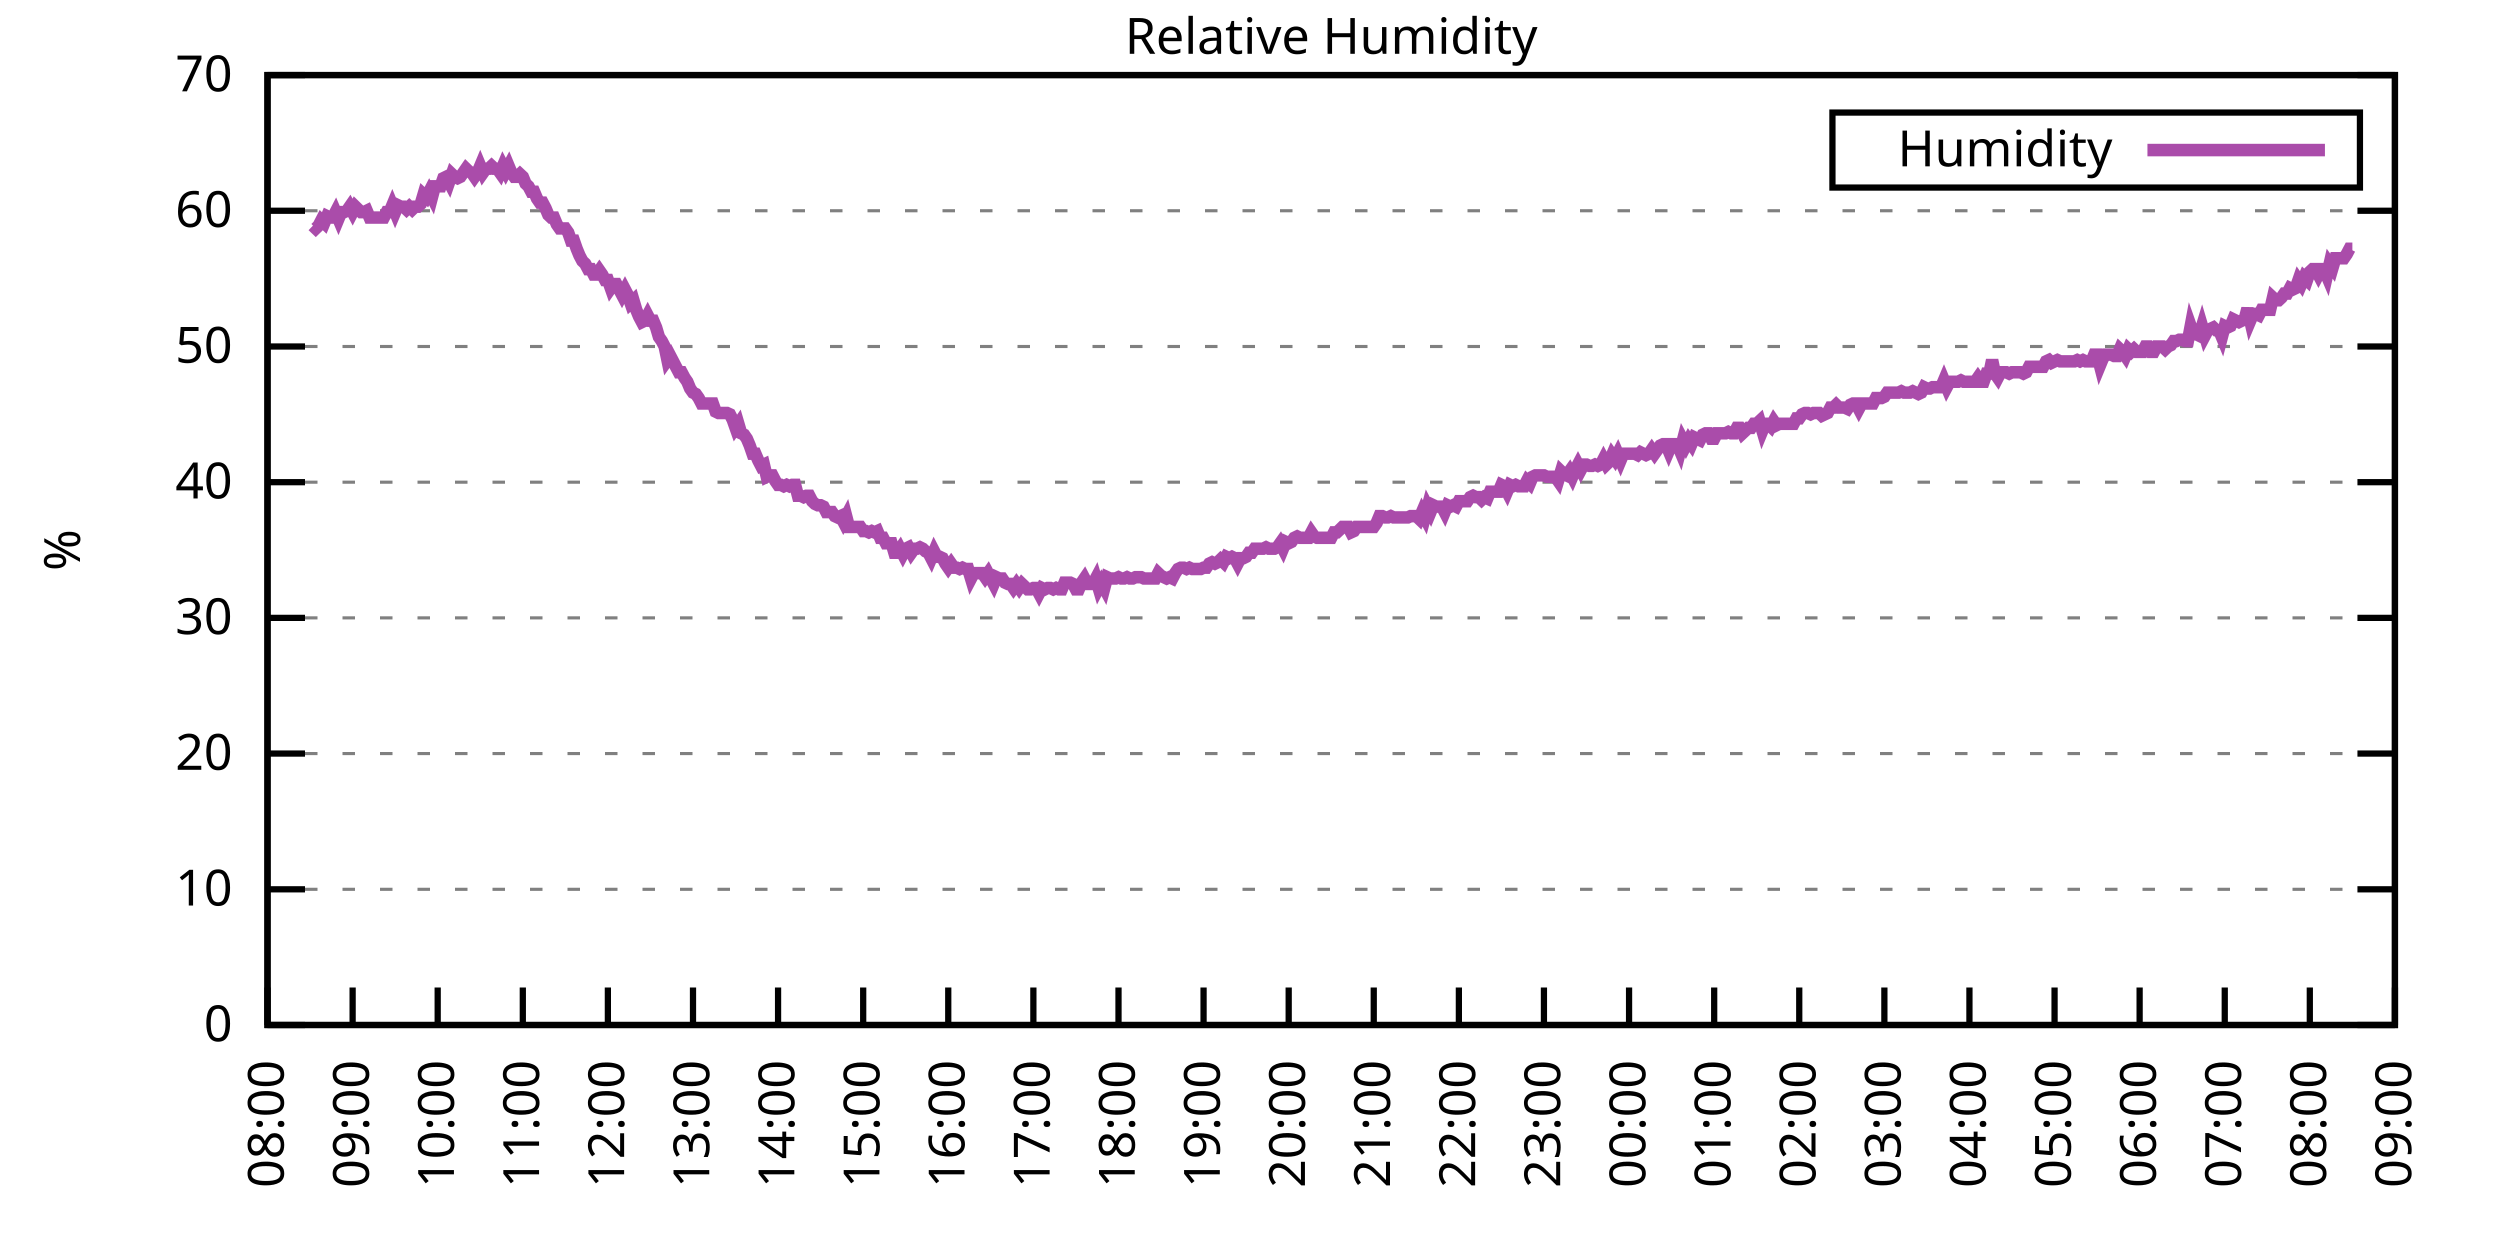
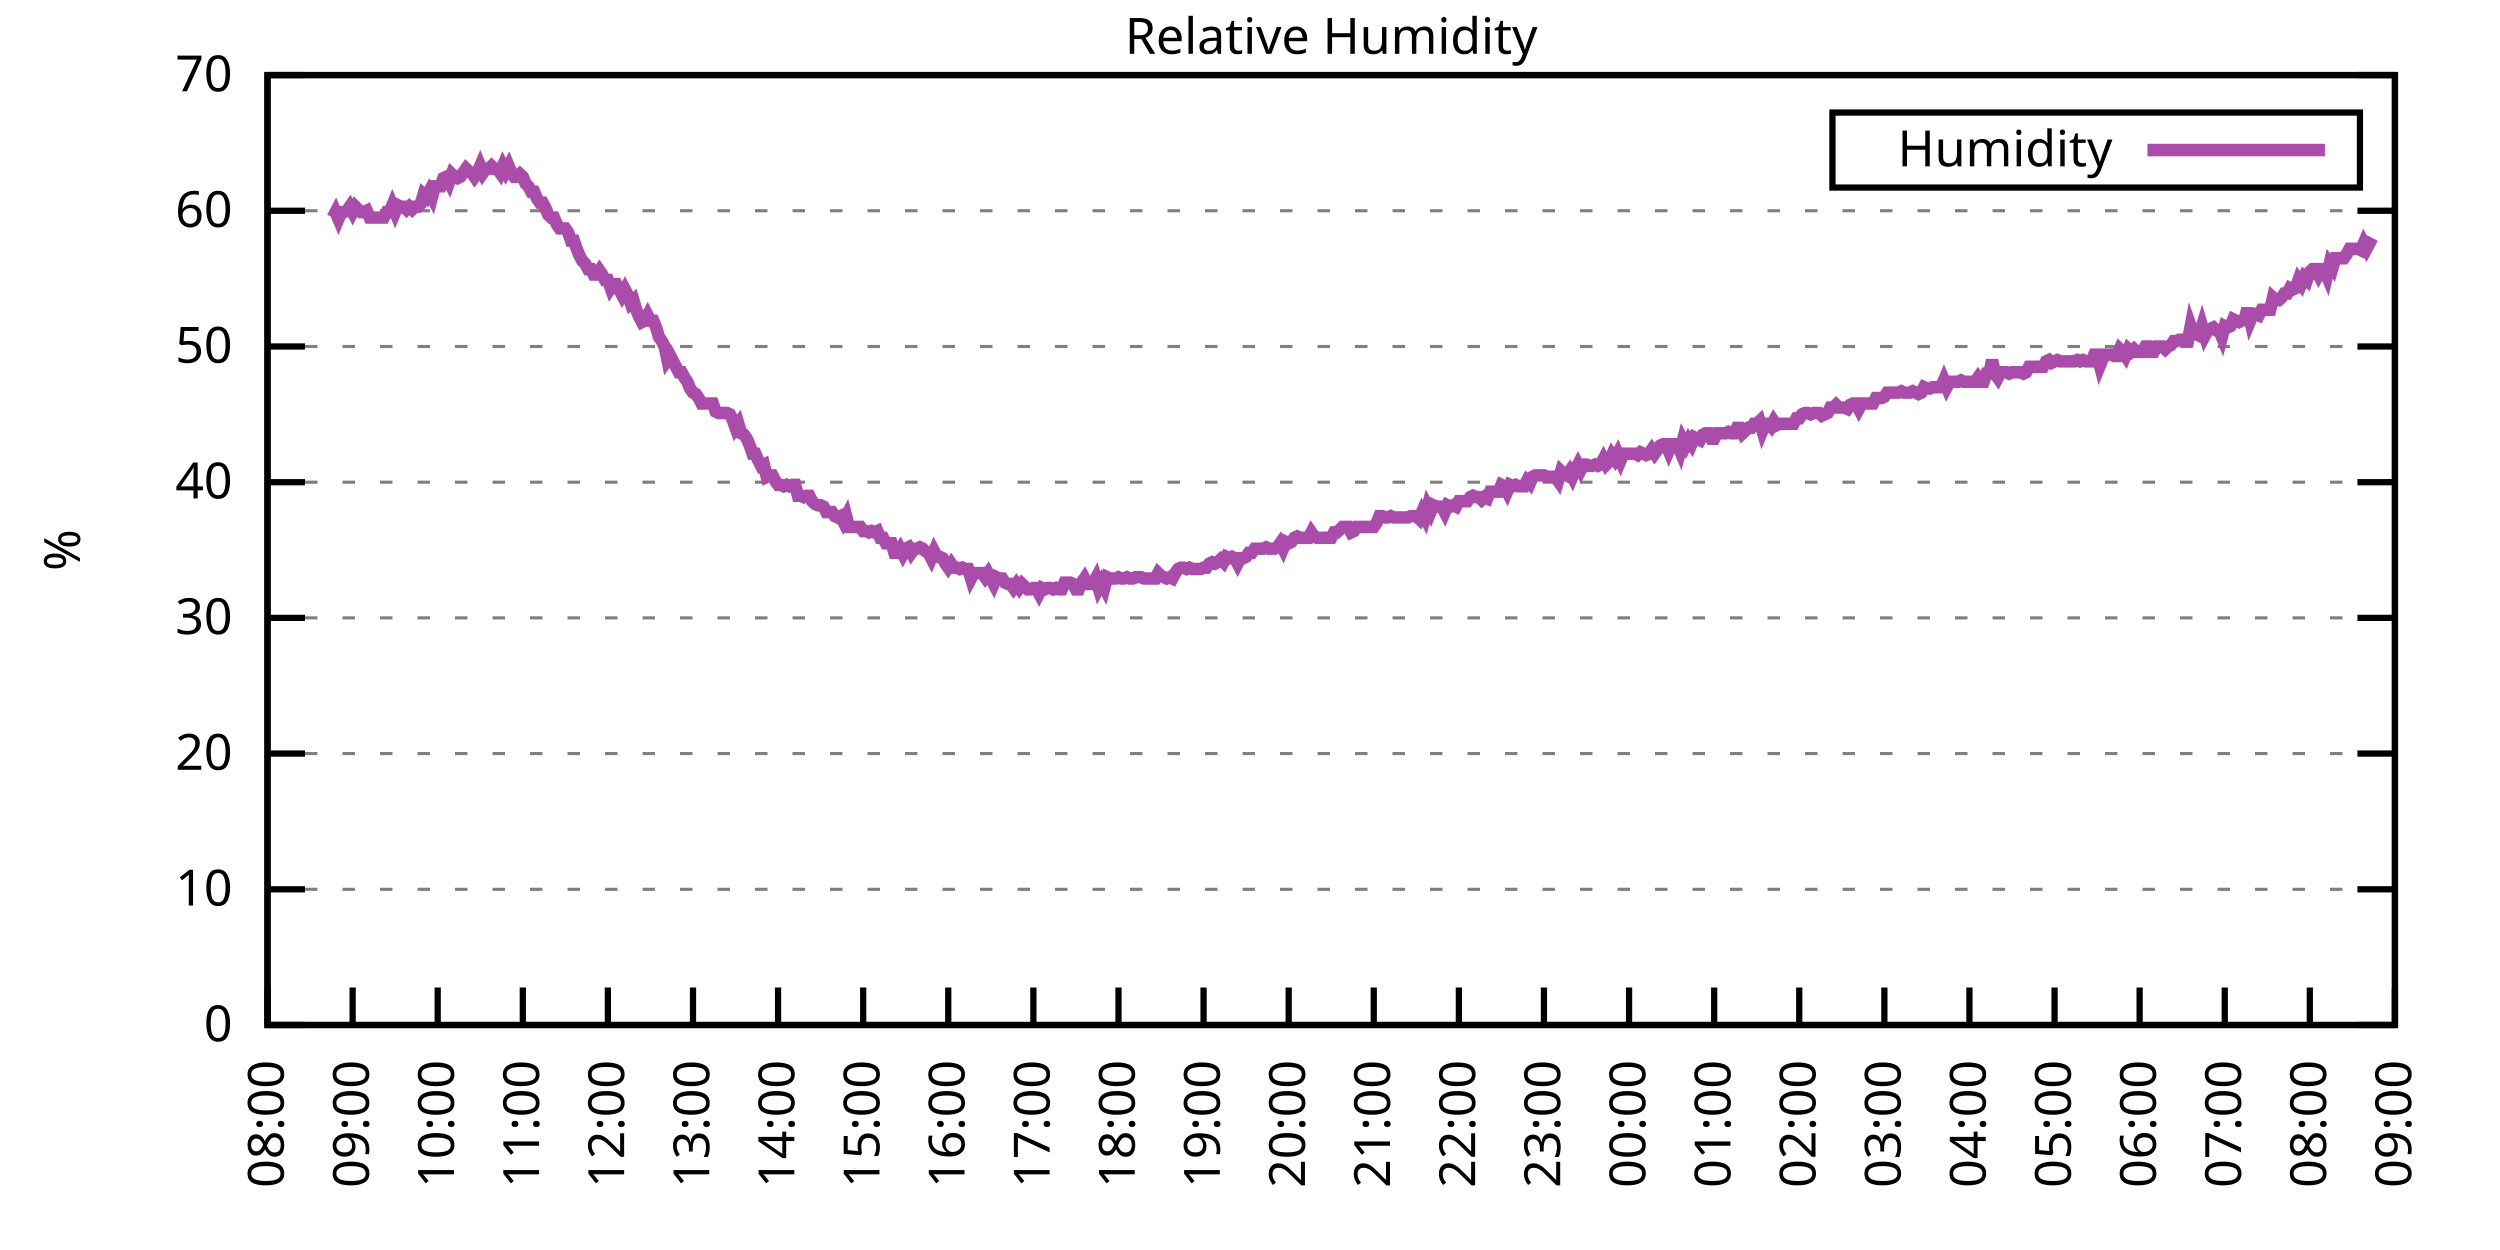
<svg xmlns="http://www.w3.org/2000/svg" xmlns:xlink="http://www.w3.org/1999/xlink" width="400" height="200" viewBox="0 0 400 200">
  <g id="gnuplot_canvas">
    <rect x="0" y="0" width="400" height="200" fill="none" />
    <defs>
      <circle id="gpDot" r="0.5" stroke-width="0.5" stroke="currentColor" />
      <path id="gpPt0" stroke-width="0.333" stroke="currentColor" d="M-1,0 h2 M0,-1 v2" />
      <path id="gpPt1" stroke-width="0.333" stroke="currentColor" d="M-1,-1 L1,1 M1,-1 L-1,1" />
      <path id="gpPt2" stroke-width="0.333" stroke="currentColor" d="M-1,0 L1,0 M0,-1 L0,1 M-1,-1 L1,1 M-1,1 L1,-1" />
      <rect id="gpPt3" stroke-width="0.333" stroke="currentColor" x="-1" y="-1" width="2" height="2" />
      <rect id="gpPt4" stroke-width="0.333" stroke="currentColor" fill="currentColor" x="-1" y="-1" width="2" height="2" />
      <circle id="gpPt5" stroke-width="0.333" stroke="currentColor" cx="0" cy="0" r="1" />
      <use xlink:href="#gpPt5" id="gpPt6" fill="currentColor" stroke="none" />
      <path id="gpPt7" stroke-width="0.333" stroke="currentColor" d="M0,-1.33 L-1.33,0.67 L1.33,0.67 z" />
      <use xlink:href="#gpPt7" id="gpPt8" fill="currentColor" stroke="none" />
      <use xlink:href="#gpPt7" id="gpPt9" stroke="currentColor" transform="rotate(180)" />
      <use xlink:href="#gpPt9" id="gpPt10" fill="currentColor" stroke="none" />
      <use xlink:href="#gpPt3" id="gpPt11" stroke="currentColor" transform="rotate(45)" />
      <use xlink:href="#gpPt11" id="gpPt12" fill="currentColor" stroke="none" />
      <path id="gpPt13" stroke-width="0.333" stroke="currentColor" d="M0,1.330 L1.265,0.411 L0.782,-1.067 L-0.782,-1.076 L-1.265,0.411 z" />
      <use xlink:href="#gpPt13" id="gpPt14" fill="currentColor" stroke="none" />
      <filter id="textbox" filterUnits="objectBoundingBox" x="0" y="0" height="1" width="1">
        <feFlood flood-color="white" flood-opacity="1" result="bgnd" />
        <feComposite in="SourceGraphic" in2="bgnd" operator="atop" />
      </filter>
      <filter id="greybox" filterUnits="objectBoundingBox" x="0" y="0" height="1" width="1">
        <feFlood flood-color="lightgrey" flood-opacity="1" result="grey" />
        <feComposite in="SourceGraphic" in2="grey" operator="atop" />
      </filter>
    </defs>
    <g fill="none" color="white" stroke="currentColor" stroke-width="1.00" stroke-linecap="butt" stroke-linejoin="miter">
</g>
    <g fill="none" color="black" stroke="currentColor" stroke-width="1.00" stroke-linecap="butt" stroke-linejoin="miter">
      <g stroke="none" shape-rendering="crispEdges">
        <polygon fill="rgb(255, 255, 255)" points="42.80,164.00 383.18,164.00 383.18,12.02 42.80,12.02 " />
      </g>
    </g>
    <g fill="none" color="black" stroke="currentColor" stroke-width="1.00" stroke-linecap="butt" stroke-linejoin="miter">
</g>
    <g fill="none" color="black" stroke="black" stroke-width="0.50" stroke-linecap="butt" stroke-linejoin="miter">
</g>
    <g fill="none" color="gray" stroke="currentColor" stroke-width="0.50" stroke-linecap="butt" stroke-linejoin="miter">
      <path stroke="gray" stroke-dasharray="2,4" class="gridline" d="M42.80,164.00 L383.19,164.00  " />
    </g>
    <g fill="none" color="gray" stroke="gray" stroke-width="1.00" stroke-linecap="butt" stroke-linejoin="miter">
</g>
    <g fill="none" color="black" stroke="currentColor" stroke-width="1.00" stroke-linecap="butt" stroke-linejoin="miter">
      <path stroke="black" d="M42.80,164.00 L48.80,164.00 M383.19,164.00 L377.19,164.00  " />
      <g transform="translate(37.20,166.60)" stroke="none" fill="black" font-family="Sans" font-size="8.00" text-anchor="end">
        <text>
          <tspan font-family="Sans"> 0</tspan>
        </text>
      </g>
    </g>
    <g fill="none" color="black" stroke="currentColor" stroke-width="1.00" stroke-linecap="butt" stroke-linejoin="miter">
</g>
    <g fill="none" color="black" stroke="black" stroke-width="0.50" stroke-linecap="butt" stroke-linejoin="miter">
</g>
    <g fill="none" color="gray" stroke="currentColor" stroke-width="0.50" stroke-linecap="butt" stroke-linejoin="miter">
      <path stroke="gray" stroke-dasharray="2,4" class="gridline" d="M42.80,142.29 L383.19,142.29  " />
    </g>
    <g fill="none" color="gray" stroke="gray" stroke-width="1.00" stroke-linecap="butt" stroke-linejoin="miter">
</g>
    <g fill="none" color="black" stroke="currentColor" stroke-width="1.00" stroke-linecap="butt" stroke-linejoin="miter">
      <path stroke="black" d="M42.80,142.29 L48.80,142.29 M383.19,142.29 L377.19,142.29  " />
      <g transform="translate(37.20,144.89)" stroke="none" fill="black" font-family="Sans" font-size="8.00" text-anchor="end">
        <text>
          <tspan font-family="Sans"> 10</tspan>
        </text>
      </g>
    </g>
    <g fill="none" color="black" stroke="currentColor" stroke-width="1.00" stroke-linecap="butt" stroke-linejoin="miter">
</g>
    <g fill="none" color="black" stroke="black" stroke-width="0.50" stroke-linecap="butt" stroke-linejoin="miter">
</g>
    <g fill="none" color="gray" stroke="currentColor" stroke-width="0.50" stroke-linecap="butt" stroke-linejoin="miter">
      <path stroke="gray" stroke-dasharray="2,4" class="gridline" d="M42.80,120.57 L383.19,120.57  " />
    </g>
    <g fill="none" color="gray" stroke="gray" stroke-width="1.00" stroke-linecap="butt" stroke-linejoin="miter">
</g>
    <g fill="none" color="black" stroke="currentColor" stroke-width="1.00" stroke-linecap="butt" stroke-linejoin="miter">
      <path stroke="black" d="M42.80,120.57 L48.80,120.57 M383.19,120.57 L377.19,120.57  " />
      <g transform="translate(37.20,123.17)" stroke="none" fill="black" font-family="Sans" font-size="8.00" text-anchor="end">
        <text>
          <tspan font-family="Sans"> 20</tspan>
        </text>
      </g>
    </g>
    <g fill="none" color="black" stroke="currentColor" stroke-width="1.00" stroke-linecap="butt" stroke-linejoin="miter">
</g>
    <g fill="none" color="black" stroke="black" stroke-width="0.50" stroke-linecap="butt" stroke-linejoin="miter">
</g>
    <g fill="none" color="gray" stroke="currentColor" stroke-width="0.50" stroke-linecap="butt" stroke-linejoin="miter">
      <path stroke="gray" stroke-dasharray="2,4" class="gridline" d="M42.80,98.86 L383.19,98.86  " />
    </g>
    <g fill="none" color="gray" stroke="gray" stroke-width="1.00" stroke-linecap="butt" stroke-linejoin="miter">
</g>
    <g fill="none" color="black" stroke="currentColor" stroke-width="1.00" stroke-linecap="butt" stroke-linejoin="miter">
      <path stroke="black" d="M42.80,98.86 L48.80,98.86 M383.19,98.86 L377.19,98.86  " />
      <g transform="translate(37.20,101.46)" stroke="none" fill="black" font-family="Sans" font-size="8.00" text-anchor="end">
        <text>
          <tspan font-family="Sans"> 30</tspan>
        </text>
      </g>
    </g>
    <g fill="none" color="black" stroke="currentColor" stroke-width="1.00" stroke-linecap="butt" stroke-linejoin="miter">
</g>
    <g fill="none" color="black" stroke="black" stroke-width="0.50" stroke-linecap="butt" stroke-linejoin="miter">
</g>
    <g fill="none" color="gray" stroke="currentColor" stroke-width="0.50" stroke-linecap="butt" stroke-linejoin="miter">
      <path stroke="gray" stroke-dasharray="2,4" class="gridline" d="M42.80,77.15 L383.19,77.15  " />
    </g>
    <g fill="none" color="gray" stroke="gray" stroke-width="1.00" stroke-linecap="butt" stroke-linejoin="miter">
</g>
    <g fill="none" color="black" stroke="currentColor" stroke-width="1.00" stroke-linecap="butt" stroke-linejoin="miter">
      <path stroke="black" d="M42.80,77.15 L48.80,77.15 M383.19,77.15 L377.19,77.15  " />
      <g transform="translate(37.20,79.75)" stroke="none" fill="black" font-family="Sans" font-size="8.00" text-anchor="end">
        <text>
          <tspan font-family="Sans"> 40</tspan>
        </text>
      </g>
    </g>
    <g fill="none" color="black" stroke="currentColor" stroke-width="1.00" stroke-linecap="butt" stroke-linejoin="miter">
</g>
    <g fill="none" color="black" stroke="black" stroke-width="0.50" stroke-linecap="butt" stroke-linejoin="miter">
</g>
    <g fill="none" color="gray" stroke="currentColor" stroke-width="0.50" stroke-linecap="butt" stroke-linejoin="miter">
      <path stroke="gray" stroke-dasharray="2,4" class="gridline" d="M42.80,55.44 L383.19,55.44  " />
    </g>
    <g fill="none" color="gray" stroke="gray" stroke-width="1.00" stroke-linecap="butt" stroke-linejoin="miter">
</g>
    <g fill="none" color="black" stroke="currentColor" stroke-width="1.00" stroke-linecap="butt" stroke-linejoin="miter">
      <path stroke="black" d="M42.80,55.44 L48.80,55.44 M383.19,55.44 L377.19,55.44  " />
      <g transform="translate(37.20,58.04)" stroke="none" fill="black" font-family="Sans" font-size="8.00" text-anchor="end">
        <text>
          <tspan font-family="Sans"> 50</tspan>
        </text>
      </g>
    </g>
    <g fill="none" color="black" stroke="currentColor" stroke-width="1.00" stroke-linecap="butt" stroke-linejoin="miter">
</g>
    <g fill="none" color="black" stroke="black" stroke-width="0.50" stroke-linecap="butt" stroke-linejoin="miter">
</g>
    <g fill="none" color="gray" stroke="currentColor" stroke-width="0.50" stroke-linecap="butt" stroke-linejoin="miter">
      <path stroke="gray" stroke-dasharray="2,4" class="gridline" d="M42.80,33.72 L383.19,33.72  " />
    </g>
    <g fill="none" color="gray" stroke="gray" stroke-width="1.00" stroke-linecap="butt" stroke-linejoin="miter">
</g>
    <g fill="none" color="black" stroke="currentColor" stroke-width="1.00" stroke-linecap="butt" stroke-linejoin="miter">
      <path stroke="black" d="M42.80,33.72 L48.80,33.72 M383.19,33.72 L377.19,33.72  " />
      <g transform="translate(37.20,36.32)" stroke="none" fill="black" font-family="Sans" font-size="8.00" text-anchor="end">
        <text>
          <tspan font-family="Sans"> 60</tspan>
        </text>
      </g>
    </g>
    <g fill="none" color="black" stroke="currentColor" stroke-width="1.00" stroke-linecap="butt" stroke-linejoin="miter">
</g>
    <g fill="none" color="black" stroke="black" stroke-width="0.50" stroke-linecap="butt" stroke-linejoin="miter">
</g>
    <g fill="none" color="gray" stroke="currentColor" stroke-width="0.50" stroke-linecap="butt" stroke-linejoin="miter">
      <path stroke="gray" stroke-dasharray="2,4" class="gridline" d="M42.80,12.01 L383.19,12.01  " />
    </g>
    <g fill="none" color="gray" stroke="gray" stroke-width="1.00" stroke-linecap="butt" stroke-linejoin="miter">
</g>
    <g fill="none" color="black" stroke="currentColor" stroke-width="1.00" stroke-linecap="butt" stroke-linejoin="miter">
      <path stroke="black" d="M42.80,12.01 L48.80,12.01 M383.19,12.01 L377.19,12.01  " />
      <g transform="translate(37.20,14.61)" stroke="none" fill="black" font-family="Sans" font-size="8.00" text-anchor="end">
        <text>
          <tspan font-family="Sans"> 70</tspan>
        </text>
      </g>
    </g>
    <g fill="none" color="black" stroke="currentColor" stroke-width="1.00" stroke-linecap="butt" stroke-linejoin="miter">
      <path stroke="black" d="M42.80,164.00 L42.80,158.00  " />
      <g transform="translate(45.40,169.60) rotate(270.00)" stroke="none" fill="black" font-family="Sans" font-size="8.00" text-anchor="end">
        <text>
          <tspan font-family="Sans">08:00</tspan>
        </text>
      </g>
    </g>
    <g fill="none" color="black" stroke="currentColor" stroke-width="1.00" stroke-linecap="butt" stroke-linejoin="miter">
      <path stroke="black" d="M56.42,164.00 L56.42,158.00  " />
      <g transform="translate(59.02,169.60) rotate(270.00)" stroke="none" fill="black" font-family="Sans" font-size="8.00" text-anchor="end">
        <text>
          <tspan font-family="Sans">09:00</tspan>
        </text>
      </g>
    </g>
    <g fill="none" color="black" stroke="currentColor" stroke-width="1.00" stroke-linecap="butt" stroke-linejoin="miter">
      <path stroke="black" d="M70.03,164.00 L70.03,158.00  " />
      <g transform="translate(72.63,169.60) rotate(270.00)" stroke="none" fill="black" font-family="Sans" font-size="8.00" text-anchor="end">
        <text>
          <tspan font-family="Sans">10:00</tspan>
        </text>
      </g>
    </g>
    <g fill="none" color="black" stroke="currentColor" stroke-width="1.00" stroke-linecap="butt" stroke-linejoin="miter">
      <path stroke="black" d="M83.65,164.00 L83.65,158.00  " />
      <g transform="translate(86.25,169.60) rotate(270.00)" stroke="none" fill="black" font-family="Sans" font-size="8.00" text-anchor="end">
        <text>
          <tspan font-family="Sans">11:00</tspan>
        </text>
      </g>
    </g>
    <g fill="none" color="black" stroke="currentColor" stroke-width="1.00" stroke-linecap="butt" stroke-linejoin="miter">
      <path stroke="black" d="M97.26,164.00 L97.26,158.00  " />
      <g transform="translate(99.86,169.60) rotate(270.00)" stroke="none" fill="black" font-family="Sans" font-size="8.00" text-anchor="end">
        <text>
          <tspan font-family="Sans">12:00</tspan>
        </text>
      </g>
    </g>
    <g fill="none" color="black" stroke="currentColor" stroke-width="1.00" stroke-linecap="butt" stroke-linejoin="miter">
      <path stroke="black" d="M110.88,164.00 L110.88,158.00  " />
      <g transform="translate(113.48,169.60) rotate(270.00)" stroke="none" fill="black" font-family="Sans" font-size="8.00" text-anchor="end">
        <text>
          <tspan font-family="Sans">13:00</tspan>
        </text>
      </g>
    </g>
    <g fill="none" color="black" stroke="currentColor" stroke-width="1.00" stroke-linecap="butt" stroke-linejoin="miter">
      <path stroke="black" d="M124.49,164.00 L124.49,158.00  " />
      <g transform="translate(127.09,169.60) rotate(270.00)" stroke="none" fill="black" font-family="Sans" font-size="8.00" text-anchor="end">
        <text>
          <tspan font-family="Sans">14:00</tspan>
        </text>
      </g>
    </g>
    <g fill="none" color="black" stroke="currentColor" stroke-width="1.00" stroke-linecap="butt" stroke-linejoin="miter">
      <path stroke="black" d="M138.11,164.00 L138.11,158.00  " />
      <g transform="translate(140.71,169.60) rotate(270.00)" stroke="none" fill="black" font-family="Sans" font-size="8.00" text-anchor="end">
        <text>
          <tspan font-family="Sans">15:00</tspan>
        </text>
      </g>
    </g>
    <g fill="none" color="black" stroke="currentColor" stroke-width="1.00" stroke-linecap="butt" stroke-linejoin="miter">
      <path stroke="black" d="M151.72,164.00 L151.72,158.00  " />
      <g transform="translate(154.32,169.60) rotate(270.00)" stroke="none" fill="black" font-family="Sans" font-size="8.00" text-anchor="end">
        <text>
          <tspan font-family="Sans">16:00</tspan>
        </text>
      </g>
    </g>
    <g fill="none" color="black" stroke="currentColor" stroke-width="1.00" stroke-linecap="butt" stroke-linejoin="miter">
      <path stroke="black" d="M165.34,164.00 L165.34,158.00  " />
      <g transform="translate(167.94,169.60) rotate(270.00)" stroke="none" fill="black" font-family="Sans" font-size="8.00" text-anchor="end">
        <text>
          <tspan font-family="Sans">17:00</tspan>
        </text>
      </g>
    </g>
    <g fill="none" color="black" stroke="currentColor" stroke-width="1.00" stroke-linecap="butt" stroke-linejoin="miter">
      <path stroke="black" d="M178.96,164.00 L178.96,158.00  " />
      <g transform="translate(181.56,169.60) rotate(270.00)" stroke="none" fill="black" font-family="Sans" font-size="8.00" text-anchor="end">
        <text>
          <tspan font-family="Sans">18:00</tspan>
        </text>
      </g>
    </g>
    <g fill="none" color="black" stroke="currentColor" stroke-width="1.00" stroke-linecap="butt" stroke-linejoin="miter">
      <path stroke="black" d="M192.57,164.00 L192.57,158.00  " />
      <g transform="translate(195.17,169.60) rotate(270.00)" stroke="none" fill="black" font-family="Sans" font-size="8.00" text-anchor="end">
        <text>
          <tspan font-family="Sans">19:00</tspan>
        </text>
      </g>
    </g>
    <g fill="none" color="black" stroke="currentColor" stroke-width="1.00" stroke-linecap="butt" stroke-linejoin="miter">
      <path stroke="black" d="M206.19,164.00 L206.19,158.00  " />
      <g transform="translate(208.79,169.60) rotate(270.00)" stroke="none" fill="black" font-family="Sans" font-size="8.00" text-anchor="end">
        <text>
          <tspan font-family="Sans">20:00</tspan>
        </text>
      </g>
    </g>
    <g fill="none" color="black" stroke="currentColor" stroke-width="1.00" stroke-linecap="butt" stroke-linejoin="miter">
      <path stroke="black" d="M219.80,164.00 L219.80,158.00  " />
      <g transform="translate(222.40,169.60) rotate(270.00)" stroke="none" fill="black" font-family="Sans" font-size="8.00" text-anchor="end">
        <text>
          <tspan font-family="Sans">21:00</tspan>
        </text>
      </g>
    </g>
    <g fill="none" color="black" stroke="currentColor" stroke-width="1.00" stroke-linecap="butt" stroke-linejoin="miter">
      <path stroke="black" d="M233.42,164.00 L233.42,158.00  " />
      <g transform="translate(236.02,169.60) rotate(270.00)" stroke="none" fill="black" font-family="Sans" font-size="8.00" text-anchor="end">
        <text>
          <tspan font-family="Sans">22:00</tspan>
        </text>
      </g>
    </g>
    <g fill="none" color="black" stroke="currentColor" stroke-width="1.00" stroke-linecap="butt" stroke-linejoin="miter">
      <path stroke="black" d="M247.03,164.00 L247.03,158.00  " />
      <g transform="translate(249.63,169.60) rotate(270.00)" stroke="none" fill="black" font-family="Sans" font-size="8.00" text-anchor="end">
        <text>
          <tspan font-family="Sans">23:00</tspan>
        </text>
      </g>
    </g>
    <g fill="none" color="black" stroke="currentColor" stroke-width="1.00" stroke-linecap="butt" stroke-linejoin="miter">
      <path stroke="black" d="M260.65,164.00 L260.65,158.00  " />
      <g transform="translate(263.25,169.60) rotate(270.00)" stroke="none" fill="black" font-family="Sans" font-size="8.00" text-anchor="end">
        <text>
          <tspan font-family="Sans">00:00</tspan>
        </text>
      </g>
    </g>
    <g fill="none" color="black" stroke="currentColor" stroke-width="1.00" stroke-linecap="butt" stroke-linejoin="miter">
      <path stroke="black" d="M274.27,164.00 L274.27,158.00  " />
      <g transform="translate(276.87,169.60) rotate(270.00)" stroke="none" fill="black" font-family="Sans" font-size="8.00" text-anchor="end">
        <text>
          <tspan font-family="Sans">01:00</tspan>
        </text>
      </g>
    </g>
    <g fill="none" color="black" stroke="currentColor" stroke-width="1.00" stroke-linecap="butt" stroke-linejoin="miter">
      <path stroke="black" d="M287.88,164.00 L287.88,158.00  " />
      <g transform="translate(290.48,169.60) rotate(270.00)" stroke="none" fill="black" font-family="Sans" font-size="8.00" text-anchor="end">
        <text>
          <tspan font-family="Sans">02:00</tspan>
        </text>
      </g>
    </g>
    <g fill="none" color="black" stroke="currentColor" stroke-width="1.00" stroke-linecap="butt" stroke-linejoin="miter">
      <path stroke="black" d="M301.50,164.00 L301.50,158.00  " />
      <g transform="translate(304.10,169.60) rotate(270.00)" stroke="none" fill="black" font-family="Sans" font-size="8.00" text-anchor="end">
        <text>
          <tspan font-family="Sans">03:00</tspan>
        </text>
      </g>
    </g>
    <g fill="none" color="black" stroke="currentColor" stroke-width="1.00" stroke-linecap="butt" stroke-linejoin="miter">
      <path stroke="black" d="M315.11,164.00 L315.11,158.00  " />
      <g transform="translate(317.71,169.60) rotate(270.00)" stroke="none" fill="black" font-family="Sans" font-size="8.00" text-anchor="end">
        <text>
          <tspan font-family="Sans">04:00</tspan>
        </text>
      </g>
    </g>
    <g fill="none" color="black" stroke="currentColor" stroke-width="1.00" stroke-linecap="butt" stroke-linejoin="miter">
      <path stroke="black" d="M328.73,164.00 L328.73,158.00  " />
      <g transform="translate(331.33,169.60) rotate(270.00)" stroke="none" fill="black" font-family="Sans" font-size="8.00" text-anchor="end">
        <text>
          <tspan font-family="Sans">05:00</tspan>
        </text>
      </g>
    </g>
    <g fill="none" color="black" stroke="currentColor" stroke-width="1.00" stroke-linecap="butt" stroke-linejoin="miter">
      <path stroke="black" d="M342.34,164.00 L342.34,158.00  " />
      <g transform="translate(344.94,169.60) rotate(270.00)" stroke="none" fill="black" font-family="Sans" font-size="8.00" text-anchor="end">
        <text>
          <tspan font-family="Sans">06:00</tspan>
        </text>
      </g>
    </g>
    <g fill="none" color="black" stroke="currentColor" stroke-width="1.00" stroke-linecap="butt" stroke-linejoin="miter">
      <path stroke="black" d="M355.96,164.00 L355.96,158.00  " />
      <g transform="translate(358.56,169.60) rotate(270.00)" stroke="none" fill="black" font-family="Sans" font-size="8.00" text-anchor="end">
        <text>
          <tspan font-family="Sans">07:00</tspan>
        </text>
      </g>
    </g>
    <g fill="none" color="black" stroke="currentColor" stroke-width="1.00" stroke-linecap="butt" stroke-linejoin="miter">
      <path stroke="black" d="M369.57,164.00 L369.57,158.00  " />
      <g transform="translate(372.17,169.60) rotate(270.00)" stroke="none" fill="black" font-family="Sans" font-size="8.00" text-anchor="end">
        <text>
          <tspan font-family="Sans">08:00</tspan>
        </text>
      </g>
    </g>
    <g fill="none" color="black" stroke="currentColor" stroke-width="1.00" stroke-linecap="butt" stroke-linejoin="miter">
      <path stroke="black" d="M383.19,164.00 L383.19,158.00  " />
      <g transform="translate(385.79,169.60) rotate(270.00)" stroke="none" fill="black" font-family="Sans" font-size="8.00" text-anchor="end">
        <text>
          <tspan font-family="Sans">09:00</tspan>
        </text>
      </g>
    </g>
    <g fill="none" color="black" stroke="currentColor" stroke-width="1.00" stroke-linecap="butt" stroke-linejoin="miter">
</g>
    <g fill="none" color="black" stroke="currentColor" stroke-width="1.00" stroke-linecap="butt" stroke-linejoin="miter">
      <path stroke="black" d="M42.80,12.01 L42.80,164.00 L383.19,164.00 L383.19,12.01 L42.80,12.01 Z  " />
    </g>
    <g fill="none" color="black" stroke="currentColor" stroke-width="1.00" stroke-linecap="butt" stroke-linejoin="miter">
</g>
    <g fill="none" color="black" stroke="currentColor" stroke-width="1.00" stroke-linecap="butt" stroke-linejoin="miter">
      <path stroke="black" d="M293.19,30.01 L293.19,18.01 L377.59,18.01 L377.59,30.01 L293.19,30.01 Z  " />
    </g>
    <g id="Relative_Humidity_plot_1">
      <g fill="none" color="white" stroke="black" stroke-width="2.00" stroke-linecap="butt" stroke-linejoin="miter">
</g>
      <g fill="none" color="black" stroke="currentColor" stroke-width="2.00" stroke-linecap="butt" stroke-linejoin="miter">
        <g transform="translate(337.99,26.61)" stroke="none" fill="black" font-family="Sans" font-size="8.00" text-anchor="end">
          <text>
            <tspan font-family="Sans">Humidity</tspan>
          </text>
        </g>
      </g>
      <g fill="none" color="black" stroke="currentColor" stroke-width="2.00" stroke-linecap="butt" stroke-linejoin="miter">
-         <path stroke="rgb(170,  76, 170)" d="M343.59,24.01 L371.99,24.01 M50.06,36.11 L50.52,36.55 L50.97,36.11 L51.42,35.24 L51.88,35.68 L52.33,34.59   L52.78,34.81 L53.24,34.81 L53.69,33.94 L54.15,35.03 L54.60,33.94 L55.05,33.94 L55.51,33.72 L55.96,33.07   L56.42,33.94 L56.87,33.07 L57.32,33.51 L57.78,33.94 L58.23,33.94 L58.68,33.72 L59.14,34.81 L59.59,34.81   L60.05,34.81 L60.50,34.81 L60.95,34.81 L61.41,34.81 L61.86,33.94 L62.32,33.94 L62.77,32.85 L63.22,33.94   L63.68,32.85 L64.13,33.07 L64.58,33.07 L65.04,33.51 L65.49,33.07 L65.95,33.51 L66.40,33.07 L66.85,33.07   L67.31,32.64 L67.76,31.12 L68.22,31.55 L68.67,30.68 L69.12,31.55 L69.58,29.81 L70.03,29.81 L70.49,29.81   L70.94,28.51 L71.39,28.29 L71.85,29.16 L72.30,27.86 L72.75,28.29 L73.21,28.51 L73.66,28.29 L74.12,27.64   L74.57,26.99 L75.02,27.43 L75.48,27.64 L75.93,28.29 L76.39,27.64 L76.84,26.56 L77.29,27.64 L77.75,26.99   L78.20,26.99 L78.65,26.56 L79.11,26.99 L79.56,26.99 L80.02,27.64 L80.47,26.56 L80.92,27.43 L81.38,26.56   L81.83,27.64 L82.29,28.29 L82.74,28.29 L83.19,27.86 L83.65,28.29 L84.10,29.38 L84.55,29.81 L85.01,30.68   L85.46,30.68 L85.92,31.77 L86.37,32.42 L86.82,32.42 L87.28,33.29 L87.73,34.37 L88.19,34.81 L88.64,34.81   L89.09,35.89 L89.55,36.55 L90.00,36.55 L90.45,36.55 L90.91,37.20 L91.36,38.50 L91.82,38.50 L92.27,39.80   L92.72,40.89 L93.18,41.76 L93.63,42.19 L94.09,43.06 L94.54,43.06 L94.99,43.93 L95.45,43.93 L95.90,43.28   L96.35,43.93 L96.81,44.80 L97.26,44.80 L97.72,46.10 L98.17,45.45 L98.62,45.45 L99.08,46.32 L99.53,47.18   L99.99,46.32 L100.44,47.18 L100.89,48.49 L101.35,48.05 L101.80,49.57 L102.25,50.66 L102.71,51.53 L103.16,51.31   L103.62,50.44 L104.07,51.31 L104.52,51.31 L104.98,52.40 L105.43,53.92 L105.89,54.57 L106.34,55.44 L106.79,57.61   L107.25,56.96 L107.70,57.82 L108.15,58.69 L108.61,59.56 L109.06,59.56 L109.52,60.43 L109.97,61.08 L110.42,62.17   L110.88,62.82 L111.33,63.04 L111.79,63.69 L112.24,64.56 L112.69,64.56 L113.15,64.56 L113.60,64.56 L114.05,64.56   L114.51,65.86 L114.96,66.08 L115.42,66.08 L115.87,66.08 L116.32,66.08 L116.78,66.29 L117.23,67.16 L117.69,68.46   L118.14,67.81 L118.59,69.33 L119.05,69.55 L119.50,70.20 L119.96,71.29 L120.41,72.59 L120.86,72.59 L121.32,73.67   L121.77,74.54 L122.22,74.33 L122.68,76.28 L123.13,76.06 L123.59,76.06 L124.04,76.93 L124.49,77.58 L124.95,77.58   L125.40,77.80 L125.86,77.58 L126.31,77.80 L126.76,77.58 L127.22,77.58 L127.67,79.32 L128.12,79.32 L128.58,79.54   L129.03,79.32 L129.49,79.32 L129.94,80.19 L130.39,80.62 L130.85,80.84 L131.30,80.84 L131.76,81.06 L132.21,81.93   L132.66,81.93 L133.12,81.93 L133.57,82.58 L134.02,82.79 L134.48,82.58 L134.93,83.45 L135.39,82.58 L135.84,84.31   L136.29,84.31 L136.75,84.31 L137.20,84.31 L137.66,84.31 L138.11,84.97 L138.56,84.97 L139.02,85.18 L139.47,84.97   L139.92,85.18 L140.38,84.97 L140.83,86.05 L141.29,86.05 L141.74,86.92 L142.19,86.92 L142.65,86.92 L143.10,88.44   L143.56,88.44 L144.01,87.79 L144.46,88.66 L144.92,87.79 L145.37,87.57 L145.82,88.44 L146.28,87.79 L146.73,87.79   L147.19,87.57 L147.64,87.79 L148.09,88.22 L148.55,88.44 L149.00,89.31 L149.46,88.22 L149.91,89.09 L150.36,89.09   L150.82,89.31 L151.27,90.18 L151.72,90.83 L152.18,90.18 L152.63,90.83 L153.09,90.83 L153.54,91.04 L153.99,90.83   L154.45,91.04 L154.90,91.04 L155.36,92.56 L155.81,91.70 L156.26,91.70 L156.72,91.70 L157.17,91.70 L157.62,92.35   L158.08,91.70 L158.53,92.56 L158.99,93.43 L159.44,92.35 L159.89,92.56 L160.35,92.56 L160.80,93.22 L161.26,93.43   L161.71,93.43 L162.16,94.08 L162.62,93.43 L163.07,94.08 L163.52,93.43 L163.98,93.87 L164.43,94.30 L164.89,94.30   L165.34,94.08 L165.79,94.08 L166.25,94.95 L166.70,94.08 L167.16,94.30 L167.61,94.08 L168.06,94.08 L168.52,94.30   L168.97,94.08 L169.43,94.30 L169.88,94.30 L170.33,93.22 L170.79,93.22 L171.24,93.22 L171.69,93.43 L172.15,94.30   L172.60,94.30 L173.06,93.22 L173.51,92.56 L173.96,93.43 L174.42,93.43 L174.87,93.43 L175.33,92.56 L175.78,94.08   L176.23,93.22 L176.69,94.08 L177.14,92.35 L177.59,92.56 L178.05,92.56 L178.50,92.56 L178.96,92.35 L179.41,92.56   L179.86,92.56 L180.32,92.35 L180.77,92.56 L181.23,92.56 L181.68,92.35 L182.13,92.35 L182.59,92.35 L183.04,92.56   L183.49,92.56 L183.95,92.56 L184.40,92.56 L184.86,92.56 L185.31,91.70 L185.76,92.13 L186.22,92.35 L186.67,92.56   L187.13,92.35 L187.58,92.56 L188.03,91.70 L188.49,91.04 L188.94,90.83 L189.39,90.83 L189.85,91.04 L190.30,90.83   L190.76,91.04 L191.21,91.04 L191.66,91.04 L192.12,91.04 L192.57,90.83 L193.03,90.83 L193.48,90.18 L193.93,89.96   L194.39,90.18 L194.84,89.96 L195.29,89.52 L195.75,89.96 L196.20,89.09 L196.66,89.31 L197.11,89.09 L197.56,89.31   L198.02,90.18 L198.47,89.31 L198.93,89.31 L199.38,89.09 L199.83,88.44 L200.29,88.44 L200.74,87.79 L201.19,87.79   L201.65,87.79 L202.10,87.79 L202.56,87.57 L203.01,87.79 L203.46,87.79 L203.92,87.79 L204.37,87.57 L204.83,86.92   L205.28,87.79 L205.73,86.70 L206.19,86.92 L206.64,86.70 L207.09,86.05 L207.55,85.83 L208.00,86.05 L208.46,86.05   L208.91,86.05 L209.36,86.05 L209.82,85.18 L210.27,85.83 L210.73,86.05 L211.18,86.05 L211.63,86.05 L212.09,86.05   L212.54,86.05 L213.00,86.05 L213.45,85.18 L213.90,85.18 L214.36,84.75 L214.81,84.31 L215.26,84.31 L215.72,84.31   L216.17,85.18 L216.63,84.97 L217.08,84.31 L217.53,84.31 L217.99,84.31 L218.44,84.31 L218.90,84.31 L219.35,84.31   L219.80,84.31 L220.26,83.66 L220.71,82.58 L221.16,82.58 L221.62,82.79 L222.07,82.79 L222.53,82.58 L222.98,82.79   L223.43,82.79 L223.89,82.79 L224.34,82.79 L224.80,82.79 L225.25,82.79 L225.70,82.58 L226.16,82.58 L226.61,82.58   L227.06,83.01 L227.52,81.93 L227.97,82.79 L228.43,81.06 L228.88,81.93 L229.33,80.84 L229.79,81.06 L230.24,81.06   L230.70,81.06 L231.15,81.93 L231.60,80.84 L232.06,81.06 L232.51,80.84 L232.96,81.06 L233.42,80.19 L233.87,80.19   L234.33,80.19 L234.78,80.19 L235.23,79.54 L235.69,79.32 L236.14,79.54 L236.60,79.54 L237.05,79.97 L237.50,79.54   L237.96,79.75 L238.41,78.67 L238.86,78.67 L239.32,78.67 L239.77,78.67 L240.23,77.58 L240.68,77.80 L241.13,78.67   L241.59,77.58 L242.04,77.80 L242.50,77.58 L242.95,77.80 L243.40,77.80 L243.86,77.80 L244.31,76.93 L244.76,77.37   L245.22,76.28 L245.67,76.06 L246.13,76.06 L246.58,76.06 L247.03,76.06 L247.49,76.28 L247.94,76.28 L248.40,76.28   L248.85,76.28 L249.30,76.93 L249.76,75.41 L250.21,75.85 L250.66,76.06 L251.12,75.41 L251.57,76.28 L252.03,75.19   L252.48,74.33 L252.93,75.19 L253.39,74.33 L253.84,74.33 L254.30,74.54 L254.75,74.54 L255.20,74.33 L255.66,74.54   L256.11,74.33 L256.56,73.46 L257.02,74.33 L257.47,73.89 L257.93,72.81 L258.38,73.46 L258.83,72.59 L259.29,73.67   L259.74,72.59 L260.20,72.59 L260.65,72.59 L261.10,72.59 L261.56,72.59 L262.01,72.81 L262.47,72.37 L262.92,72.59   L263.37,72.81 L263.83,72.59 L264.28,71.94 L264.73,72.59 L265.19,71.94 L265.64,71.29 L266.10,71.07 L266.55,71.07   L267.00,72.15 L267.46,71.07 L267.91,71.07 L268.37,71.07 L268.82,72.15 L269.27,70.42 L269.73,71.29 L270.18,70.42   L270.63,71.07 L271.09,69.98 L271.54,70.20 L272.00,70.42 L272.45,69.55 L272.90,69.33 L273.36,69.33 L273.81,70.20   L274.27,70.20 L274.72,69.33 L275.17,69.33 L275.63,69.33 L276.08,69.33 L276.53,69.11 L276.99,69.33 L277.44,69.33   L277.90,68.46 L278.35,68.46 L278.80,69.33 L279.26,68.90 L279.71,68.46 L280.17,68.46 L280.62,67.81 L281.07,67.81   L281.53,67.38 L281.98,68.90 L282.43,67.81 L282.89,67.81 L283.34,68.25 L283.80,67.38 L284.25,68.03 L284.70,67.81   L285.16,67.81 L285.61,67.81 L286.07,67.81 L286.52,67.81 L286.97,67.81 L287.43,66.94 L287.88,66.94 L288.33,66.29   L288.79,66.08 L289.24,66.08 L289.70,66.29 L290.15,66.08 L290.60,66.08 L291.06,66.08 L291.51,66.51 L291.97,66.29   L292.42,66.08 L292.87,65.21 L293.33,65.21 L293.78,64.77 L294.23,65.21 L294.69,65.21 L295.14,65.21 L295.60,65.42   L296.05,64.77 L296.50,64.56 L296.96,64.56 L297.41,65.42 L297.87,64.56 L298.32,64.56 L298.77,64.56 L299.23,64.56   L299.68,64.56 L300.13,63.69 L300.59,63.69 L301.04,63.69 L301.50,63.47 L301.95,62.82 L302.40,62.82 L302.86,62.82   L303.31,62.82 L303.77,62.82 L304.22,62.60 L304.67,62.82 L305.13,62.82 L305.58,62.82 L306.03,62.60 L306.49,62.82   L306.94,63.04 L307.40,62.82 L307.85,61.95 L308.30,62.17 L308.76,62.17 L309.21,61.95 L309.67,61.95 L310.12,61.95   L310.57,61.95 L311.03,60.86 L311.48,61.95 L311.94,61.08 L312.39,61.08 L312.84,61.08 L313.30,61.08 L313.75,60.86   L314.20,61.08 L314.66,61.08 L315.11,61.08 L315.57,61.08 L316.02,61.08 L316.47,60.43 L316.93,61.08 L317.38,61.08   L317.84,59.78 L318.29,59.78 L318.74,57.61 L319.20,59.78 L319.65,60.43 L320.10,59.56 L320.56,59.56 L321.01,59.56   L321.47,59.78 L321.92,59.56 L322.37,59.56 L322.83,59.56 L323.28,59.56 L323.74,59.78 L324.19,59.56 L324.64,58.69   L325.10,58.69 L325.55,58.69 L326.00,58.69 L326.46,58.69 L326.91,58.69 L327.37,57.82 L327.82,57.61 L328.27,58.04   L328.73,57.82 L329.18,57.61 L329.64,57.82 L330.09,57.82 L330.54,57.82 L331.00,57.82 L331.45,57.82 L331.90,57.82   L332.36,57.61 L332.81,57.82 L333.27,57.61 L333.72,57.82 L334.17,57.82 L334.63,57.82 L335.08,56.74 L335.54,56.74   L335.99,58.48 L336.44,57.39 L336.90,56.74 L337.35,56.74 L337.80,56.74 L338.26,56.96 L338.71,56.96 L339.17,55.87   L339.62,56.30 L340.07,56.96 L340.53,55.87 L340.98,56.30 L341.44,55.87 L341.89,56.30 L342.34,56.30 L342.80,56.30   L343.25,55.44 L343.70,55.44 L344.16,56.30 L344.61,56.30 L345.07,55.44 L345.52,55.44 L345.97,55.44 L346.43,55.87   L346.88,55.44 L347.34,55.22 L347.79,54.57 L348.24,54.57 L348.70,54.35 L349.15,54.35 L349.60,54.57 L350.06,54.57   L350.51,52.18 L350.97,53.48 L351.42,53.48 L351.87,53.70 L352.33,52.18 L352.78,53.70 L353.24,52.83 L353.69,52.61   L354.14,52.40 L354.60,52.83 L355.05,52.83 L355.50,53.92 L355.96,52.18 L356.41,52.40 L356.87,52.18 L357.32,51.09   L357.77,51.31 L358.23,51.53 L358.68,51.31 L359.14,51.09 L359.59,49.36 L360.04,51.31 L360.50,50.22 L360.95,50.22   L361.41,50.44 L361.86,49.57 L362.31,49.57 L362.77,49.57 L363.22,49.57 L363.67,47.62 L364.13,48.05 L364.58,48.05   L365.04,47.62 L365.49,46.97 L365.94,46.97 L366.40,46.10 L366.85,46.32 L367.31,46.10 L367.76,44.80 L368.21,45.45   L368.67,44.36 L369.12,44.80 L369.57,43.49 L370.03,43.06 L370.48,43.06 L370.94,43.93 L371.39,43.06 L371.84,43.06   L372.30,44.15 L372.75,42.19 L373.21,42.84 L373.66,41.32 L374.11,41.32 L374.57,41.32 L375.02,41.32 L375.47,40.67   L375.93,39.80 L376.38,39.80  " />
+         <path stroke="rgb(170,  76, 170)" d="M343.59,24.01 L371.99,24.01 M53.24,34.81 L53.69,33.94 L54.15,35.03 L54.60,33.94 L55.05,33.94 L55.51,33.72   L55.96,33.07 L56.42,33.94 L56.87,33.07 L57.32,33.51 L57.78,33.94 L58.23,33.94 L58.68,33.72 L59.14,34.81   L59.59,34.81 L60.05,34.81 L60.50,34.81 L60.95,34.81 L61.41,34.81 L61.86,33.94 L62.32,33.94 L62.77,32.85   L63.22,33.94 L63.68,32.85 L64.13,33.07 L64.58,33.07 L65.04,33.51 L65.49,33.07 L65.95,33.51 L66.40,33.07   L66.85,33.07 L67.31,32.64 L67.76,31.12 L68.22,31.55 L68.67,30.68 L69.12,31.55 L69.58,29.81 L70.03,29.81   L70.49,29.81 L70.94,28.51 L71.39,28.29 L71.85,29.16 L72.30,27.86 L72.75,28.29 L73.21,28.51 L73.66,28.29   L74.12,27.64 L74.57,26.99 L75.02,27.43 L75.48,27.64 L75.93,28.29 L76.39,27.64 L76.84,26.56 L77.29,27.64   L77.75,26.99 L78.20,26.99 L78.65,26.56 L79.11,26.99 L79.56,26.99 L80.02,27.64 L80.47,26.56 L80.92,27.43   L81.38,26.56 L81.83,27.64 L82.29,28.29 L82.74,28.29 L83.19,27.86 L83.65,28.29 L84.10,29.38 L84.55,29.81   L85.01,30.68 L85.46,30.68 L85.92,31.77 L86.37,32.42 L86.82,32.42 L87.28,33.29 L87.73,34.37 L88.19,34.81   L88.64,34.81 L89.09,35.89 L89.55,36.55 L90.00,36.55 L90.45,36.55 L90.91,37.20 L91.36,38.50 L91.82,38.50   L92.27,39.80 L92.72,40.89 L93.18,41.76 L93.63,42.19 L94.09,43.06 L94.54,43.06 L94.99,43.93 L95.45,43.93   L95.90,43.28 L96.35,43.93 L96.81,44.80 L97.26,44.80 L97.72,46.10 L98.17,45.45 L98.62,45.45 L99.08,46.32   L99.53,47.18 L99.99,46.32 L100.44,47.18 L100.89,48.49 L101.35,48.05 L101.80,49.57 L102.25,50.66 L102.71,51.53   L103.16,51.31 L103.62,50.44 L104.07,51.31 L104.52,51.31 L104.98,52.40 L105.43,53.92 L105.89,54.57 L106.34,55.44   L106.79,57.61 L107.25,56.96 L107.70,57.82 L108.15,58.69 L108.61,59.56 L109.06,59.56 L109.52,60.43 L109.97,61.08   L110.42,62.17 L110.88,62.82 L111.33,63.04 L111.79,63.69 L112.24,64.56 L112.69,64.56 L113.15,64.56 L113.60,64.56   L114.05,64.56 L114.51,65.86 L114.96,66.08 L115.42,66.08 L115.87,66.08 L116.32,66.08 L116.78,66.29 L117.23,67.16   L117.69,68.46 L118.14,67.81 L118.59,69.33 L119.05,69.55 L119.50,70.20 L119.96,71.29 L120.41,72.59 L120.86,72.59   L121.32,73.67 L121.77,74.54 L122.22,74.33 L122.68,76.28 L123.13,76.06 L123.59,76.06 L124.04,76.93 L124.49,77.58   L124.95,77.58 L125.40,77.80 L125.86,77.58 L126.31,77.80 L126.76,77.58 L127.22,77.58 L127.67,79.32 L128.12,79.32   L128.58,79.54 L129.03,79.32 L129.49,79.32 L129.94,80.19 L130.39,80.62 L130.85,80.84 L131.30,80.84 L131.76,81.06   L132.21,81.93 L132.66,81.93 L133.12,81.93 L133.57,82.58 L134.02,82.79 L134.48,82.58 L134.93,83.45 L135.39,82.58   L135.84,84.31 L136.29,84.31 L136.75,84.31 L137.20,84.31 L137.66,84.31 L138.11,84.97 L138.56,84.97 L139.02,85.18   L139.47,84.97 L139.92,85.18 L140.38,84.97 L140.83,86.05 L141.29,86.05 L141.74,86.92 L142.19,86.92 L142.65,86.92   L143.10,88.44 L143.56,88.44 L144.01,87.79 L144.46,88.66 L144.92,87.79 L145.37,87.57 L145.82,88.44 L146.28,87.79   L146.73,87.79 L147.19,87.57 L147.64,87.79 L148.09,88.22 L148.55,88.44 L149.00,89.31 L149.46,88.22 L149.91,89.09   L150.36,89.09 L150.82,89.31 L151.27,90.18 L151.72,90.83 L152.18,90.18 L152.63,90.83 L153.09,90.83 L153.54,91.04   L153.99,90.83 L154.45,91.04 L154.90,91.04 L155.36,92.56 L155.81,91.70 L156.26,91.70 L156.72,91.70 L157.17,91.70   L157.62,92.35 L158.08,91.70 L158.53,92.56 L158.99,93.43 L159.44,92.35 L159.89,92.56 L160.35,92.56 L160.80,93.22   L161.26,93.43 L161.71,93.43 L162.16,94.08 L162.62,93.43 L163.07,94.08 L163.52,93.43 L163.98,93.87 L164.43,94.30   L164.89,94.30 L165.34,94.08 L165.79,94.08 L166.25,94.95 L166.70,94.08 L167.16,94.30 L167.61,94.08 L168.06,94.08   L168.52,94.30 L168.97,94.08 L169.43,94.30 L169.88,94.30 L170.33,93.22 L170.79,93.22 L171.24,93.22 L171.69,93.43   L172.15,94.30 L172.60,94.30 L173.06,93.22 L173.51,92.56 L173.96,93.43 L174.42,93.43 L174.87,93.43 L175.33,92.56   L175.78,94.08 L176.23,93.22 L176.69,94.08 L177.14,92.35 L177.59,92.56 L178.05,92.56 L178.50,92.56 L178.96,92.35   L179.41,92.56 L179.86,92.56 L180.32,92.35 L180.77,92.56 L181.23,92.56 L181.68,92.35 L182.13,92.35 L182.59,92.35   L183.04,92.56 L183.49,92.56 L183.95,92.56 L184.40,92.56 L184.86,92.56 L185.31,91.70 L185.76,92.13 L186.22,92.35   L186.67,92.56 L187.13,92.35 L187.58,92.56 L188.03,91.70 L188.49,91.04 L188.94,90.83 L189.39,90.83 L189.85,91.04   L190.30,90.83 L190.76,91.04 L191.21,91.04 L191.66,91.04 L192.12,91.04 L192.57,90.83 L193.03,90.83 L193.48,90.18   L193.93,89.96 L194.39,90.18 L194.84,89.96 L195.29,89.52 L195.75,89.96 L196.20,89.09 L196.66,89.31 L197.11,89.09   L197.56,89.31 L198.02,90.18 L198.47,89.31 L198.93,89.31 L199.38,89.09 L199.83,88.44 L200.29,88.44 L200.74,87.79   L201.19,87.79 L201.65,87.79 L202.10,87.79 L202.56,87.57 L203.01,87.79 L203.46,87.79 L203.92,87.79 L204.37,87.57   L204.83,86.92 L205.28,87.79 L205.73,86.70 L206.19,86.92 L206.64,86.70 L207.09,86.05 L207.55,85.83 L208.00,86.05   L208.46,86.05 L208.91,86.05 L209.36,86.05 L209.82,85.18 L210.27,85.83 L210.73,86.05 L211.18,86.05 L211.63,86.05   L212.09,86.05 L212.54,86.05 L213.00,86.05 L213.45,85.18 L213.90,85.18 L214.36,84.75 L214.81,84.31 L215.26,84.31   L215.72,84.31 L216.17,85.18 L216.63,84.97 L217.08,84.31 L217.53,84.31 L217.99,84.31 L218.44,84.31 L218.90,84.31   L219.35,84.31 L219.80,84.31 L220.26,83.66 L220.71,82.58 L221.16,82.58 L221.62,82.79 L222.07,82.79 L222.53,82.58   L222.98,82.79 L223.43,82.79 L223.89,82.79 L224.34,82.79 L224.80,82.79 L225.25,82.79 L225.70,82.58 L226.16,82.58   L226.61,82.58 L227.06,83.01 L227.52,81.93 L227.97,82.79 L228.43,81.06 L228.88,81.93 L229.33,80.84 L229.79,81.06   L230.24,81.06 L230.70,81.06 L231.15,81.93 L231.60,80.84 L232.06,81.06 L232.51,80.84 L232.96,81.06 L233.42,80.19   L233.87,80.19 L234.33,80.19 L234.78,80.19 L235.23,79.54 L235.69,79.32 L236.14,79.54 L236.60,79.54 L237.05,79.97   L237.50,79.54 L237.96,79.75 L238.41,78.67 L238.86,78.67 L239.32,78.67 L239.77,78.67 L240.23,77.58 L240.68,77.80   L241.13,78.67 L241.59,77.58 L242.04,77.80 L242.50,77.58 L242.95,77.80 L243.40,77.80 L243.86,77.80 L244.31,76.93   L244.76,77.37 L245.22,76.28 L245.67,76.06 L246.13,76.06 L246.58,76.06 L247.03,76.06 L247.49,76.28 L247.94,76.28   L248.40,76.28 L248.85,76.28 L249.30,76.93 L249.76,75.41 L250.21,75.85 L250.66,76.06 L251.12,75.41 L251.57,76.28   L252.03,75.19 L252.48,74.33 L252.93,75.19 L253.39,74.33 L253.84,74.33 L254.30,74.54 L254.75,74.54 L255.20,74.33   L255.66,74.54 L256.11,74.33 L256.56,73.46 L257.02,74.33 L257.47,73.89 L257.93,72.81 L258.38,73.46 L258.83,72.59   L259.29,73.67 L259.74,72.59 L260.20,72.59 L260.65,72.59 L261.10,72.59 L261.56,72.59 L262.01,72.81 L262.47,72.37   L262.92,72.59 L263.37,72.81 L263.83,72.59 L264.28,71.94 L264.73,72.59 L265.19,71.94 L265.64,71.29 L266.10,71.07   L266.55,71.07 L267.00,72.15 L267.46,71.07 L267.91,71.07 L268.37,71.07 L268.82,72.15 L269.27,70.42 L269.73,71.29   L270.18,70.42 L270.63,71.07 L271.09,69.98 L271.54,70.20 L272.00,70.42 L272.45,69.55 L272.90,69.33 L273.36,69.33   L273.81,70.20 L274.27,70.20 L274.72,69.33 L275.17,69.33 L275.63,69.33 L276.08,69.33 L276.53,69.11 L276.99,69.33   L277.44,69.33 L277.90,68.46 L278.35,68.46 L278.80,69.33 L279.26,68.90 L279.71,68.46 L280.17,68.46 L280.62,67.81   L281.07,67.81 L281.53,67.38 L281.98,68.90 L282.43,67.81 L282.89,67.81 L283.34,68.25 L283.80,67.38 L284.25,68.03   L284.70,67.81 L285.16,67.81 L285.61,67.81 L286.07,67.81 L286.52,67.81 L286.97,67.81 L287.43,66.94 L287.88,66.94   L288.33,66.29 L288.79,66.08 L289.24,66.08 L289.70,66.29 L290.15,66.08 L290.60,66.08 L291.06,66.08 L291.51,66.51   L291.97,66.29 L292.42,66.08 L292.87,65.21 L293.33,65.21 L293.78,64.77 L294.23,65.21 L294.69,65.21 L295.14,65.21   L295.60,65.42 L296.05,64.77 L296.50,64.56 L296.96,64.56 L297.41,65.42 L297.87,64.56 L298.32,64.56 L298.77,64.56   L299.23,64.56 L299.68,64.56 L300.13,63.69 L300.59,63.69 L301.04,63.69 L301.50,63.47 L301.95,62.82 L302.40,62.82   L302.86,62.82 L303.31,62.82 L303.77,62.82 L304.22,62.60 L304.67,62.82 L305.13,62.82 L305.58,62.82 L306.03,62.60   L306.49,62.82 L306.94,63.04 L307.40,62.82 L307.85,61.95 L308.30,62.17 L308.76,62.17 L309.21,61.95 L309.67,61.95   L310.12,61.95 L310.57,61.95 L311.03,60.86 L311.48,61.95 L311.94,61.08 L312.39,61.08 L312.84,61.08 L313.30,61.08   L313.75,60.86 L314.20,61.08 L314.66,61.08 L315.11,61.08 L315.57,61.08 L316.02,61.08 L316.47,60.43 L316.93,61.08   L317.38,61.08 L317.84,59.78 L318.29,59.78 L318.74,57.61 L319.20,59.78 L319.65,60.43 L320.10,59.56 L320.56,59.56   L321.01,59.56 L321.47,59.78 L321.92,59.56 L322.37,59.56 L322.83,59.56 L323.28,59.56 L323.74,59.78 L324.19,59.56   L324.64,58.69 L325.10,58.69 L325.55,58.69 L326.00,58.69 L326.46,58.69 L326.91,58.69 L327.37,57.82 L327.82,57.61   L328.27,58.04 L328.73,57.82 L329.18,57.61 L329.64,57.82 L330.09,57.82 L330.54,57.82 L331.00,57.82 L331.45,57.82   L331.90,57.82 L332.36,57.61 L332.81,57.82 L333.27,57.61 L333.72,57.82 L334.17,57.82 L334.63,57.82 L335.08,56.74   L335.54,56.74 L335.99,58.48 L336.44,57.39 L336.90,56.74 L337.35,56.74 L337.80,56.74 L338.26,56.96 L338.71,56.96   L339.17,55.87 L339.62,56.30 L340.07,56.96 L340.53,55.87 L340.98,56.30 L341.44,55.87 L341.89,56.30 L342.34,56.30   L342.80,56.30 L343.25,55.44 L343.70,55.44 L344.16,56.30 L344.61,56.30 L345.07,55.44 L345.52,55.44 L345.97,55.44   L346.43,55.87 L346.88,55.44 L347.34,55.22 L347.79,54.57 L348.24,54.57 L348.70,54.35 L349.15,54.35 L349.60,54.57   L350.06,54.57 L350.51,52.18 L350.97,53.48 L351.42,53.48 L351.87,53.70 L352.33,52.18 L352.78,53.70 L353.24,52.83   L353.69,52.61 L354.14,52.40 L354.60,52.83 L355.05,52.83 L355.50,53.92 L355.96,52.18 L356.41,52.40 L356.87,52.18   L357.32,51.09 L357.77,51.31 L358.23,51.53 L358.68,51.31 L359.14,51.09 L359.59,49.36 L360.04,51.31 L360.50,50.22   L360.95,50.22 L361.41,50.44 L361.86,49.57 L362.31,49.57 L362.77,49.57 L363.22,49.57 L363.67,47.62 L364.13,48.05   L364.58,48.05 L365.04,47.62 L365.49,46.97 L365.94,46.97 L366.40,46.10 L366.85,46.32 L367.31,46.10 L367.76,44.80   L368.21,45.45 L368.67,44.36 L369.12,44.80 L369.57,43.49 L370.03,43.06 L370.48,43.06 L370.94,43.93 L371.39,43.06   L371.84,43.06 L372.30,44.15 L372.75,42.19 L373.21,42.84 L373.66,41.32 L374.11,41.32 L374.57,41.32 L375.02,41.32   L375.47,40.67 L375.93,39.80 L376.38,39.80 L376.84,39.80 L377.29,39.80 L377.74,40.02 L378.20,38.93 L378.65,39.80   L379.11,38.93 L379.56,38.07  " />
      </g>
    </g>
    <g fill="none" color="black" stroke="currentColor" stroke-width="2.00" stroke-linecap="butt" stroke-linejoin="miter">
</g>
    <g fill="none" color="black" stroke="black" stroke-width="1.00" stroke-linecap="butt" stroke-linejoin="miter">
</g>
    <g fill="none" color="black" stroke="currentColor" stroke-width="1.00" stroke-linecap="butt" stroke-linejoin="miter">
      <path stroke="black" d="M42.80,12.01 L42.80,164.00 L383.19,164.00 L383.19,12.01 L42.80,12.01 Z  " />
      <g transform="translate(12.80,88.01) rotate(270.00)" stroke="none" fill="black" font-family="Sans" font-size="8.00" text-anchor="middle">
        <text>
          <tspan font-family="Sans">%</tspan>
        </text>
      </g>
    </g>
    <g fill="none" color="black" stroke="currentColor" stroke-width="1.00" stroke-linecap="butt" stroke-linejoin="miter">
</g>
    <g fill="none" color="black" stroke="currentColor" stroke-width="1.00" stroke-linecap="butt" stroke-linejoin="miter">
      <g transform="translate(212.99,8.61)" stroke="none" fill="black" font-family="Sans" font-size="8.00" text-anchor="middle">
        <text>
          <tspan font-family="Sans">Relative Humidity</tspan>
        </text>
      </g>
    </g>
    <g fill="none" color="black" stroke="currentColor" stroke-width="1.00" stroke-linecap="butt" stroke-linejoin="miter">
</g>
  </g>
</svg>
